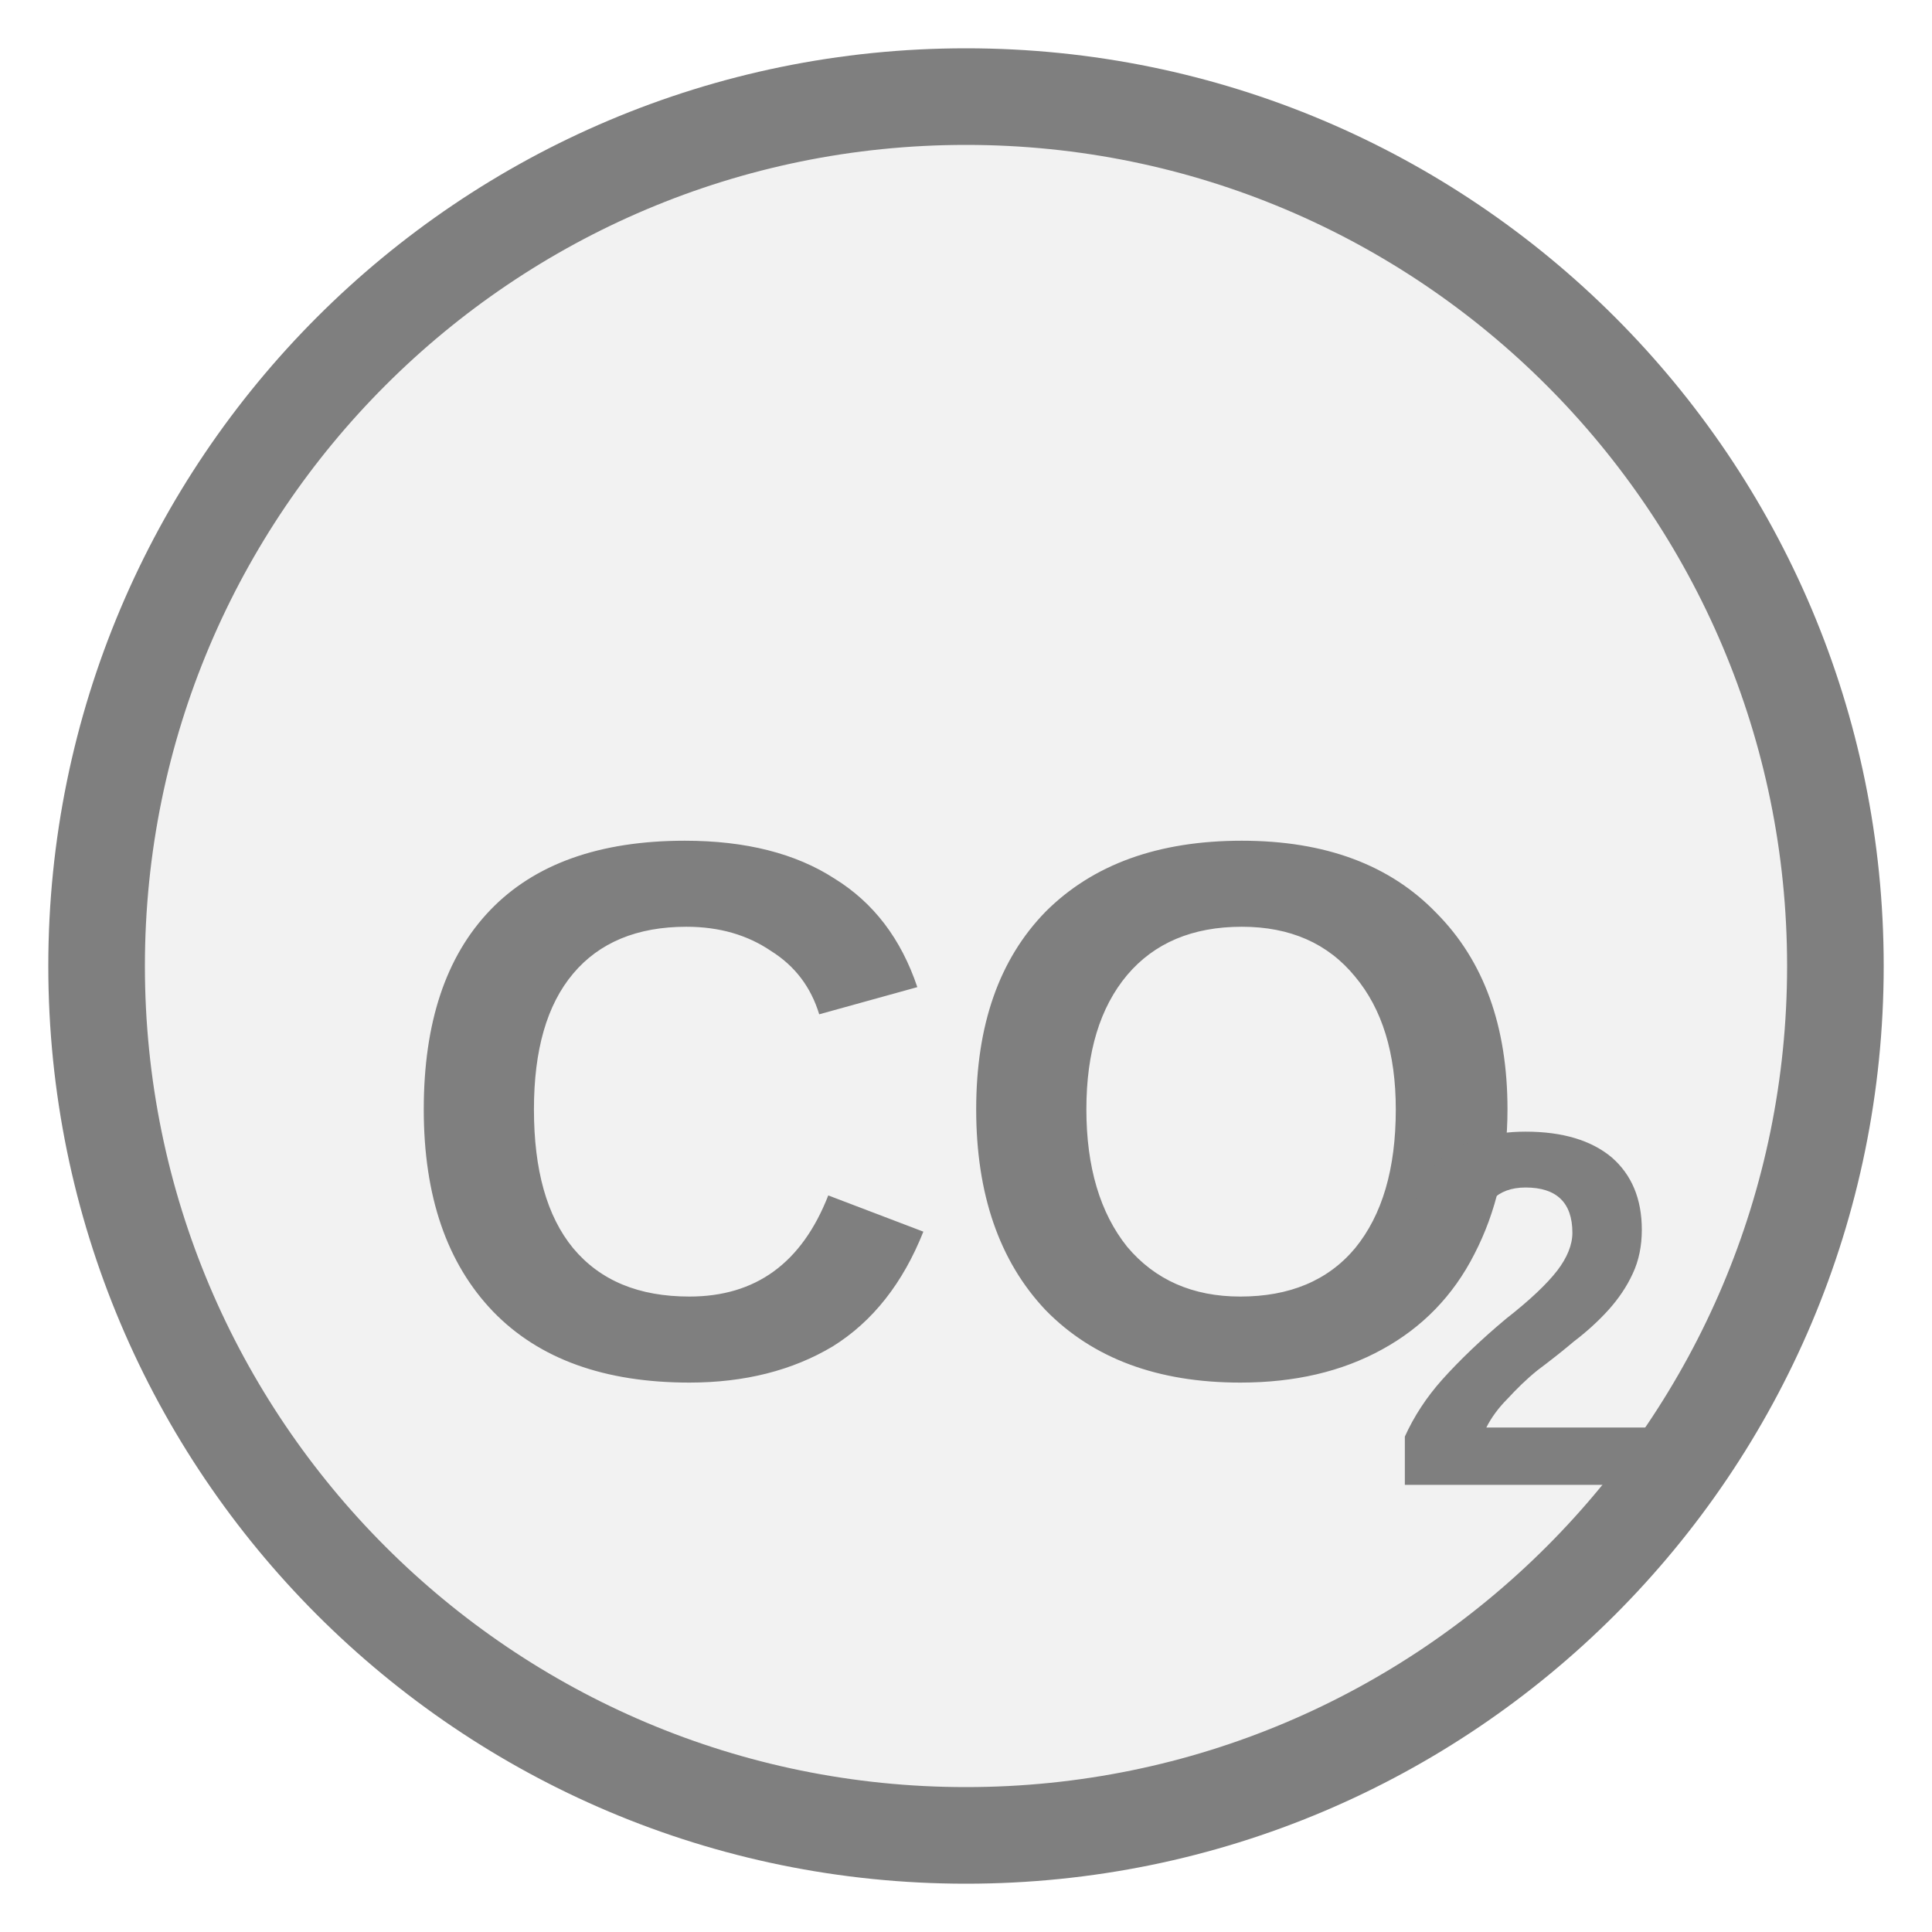
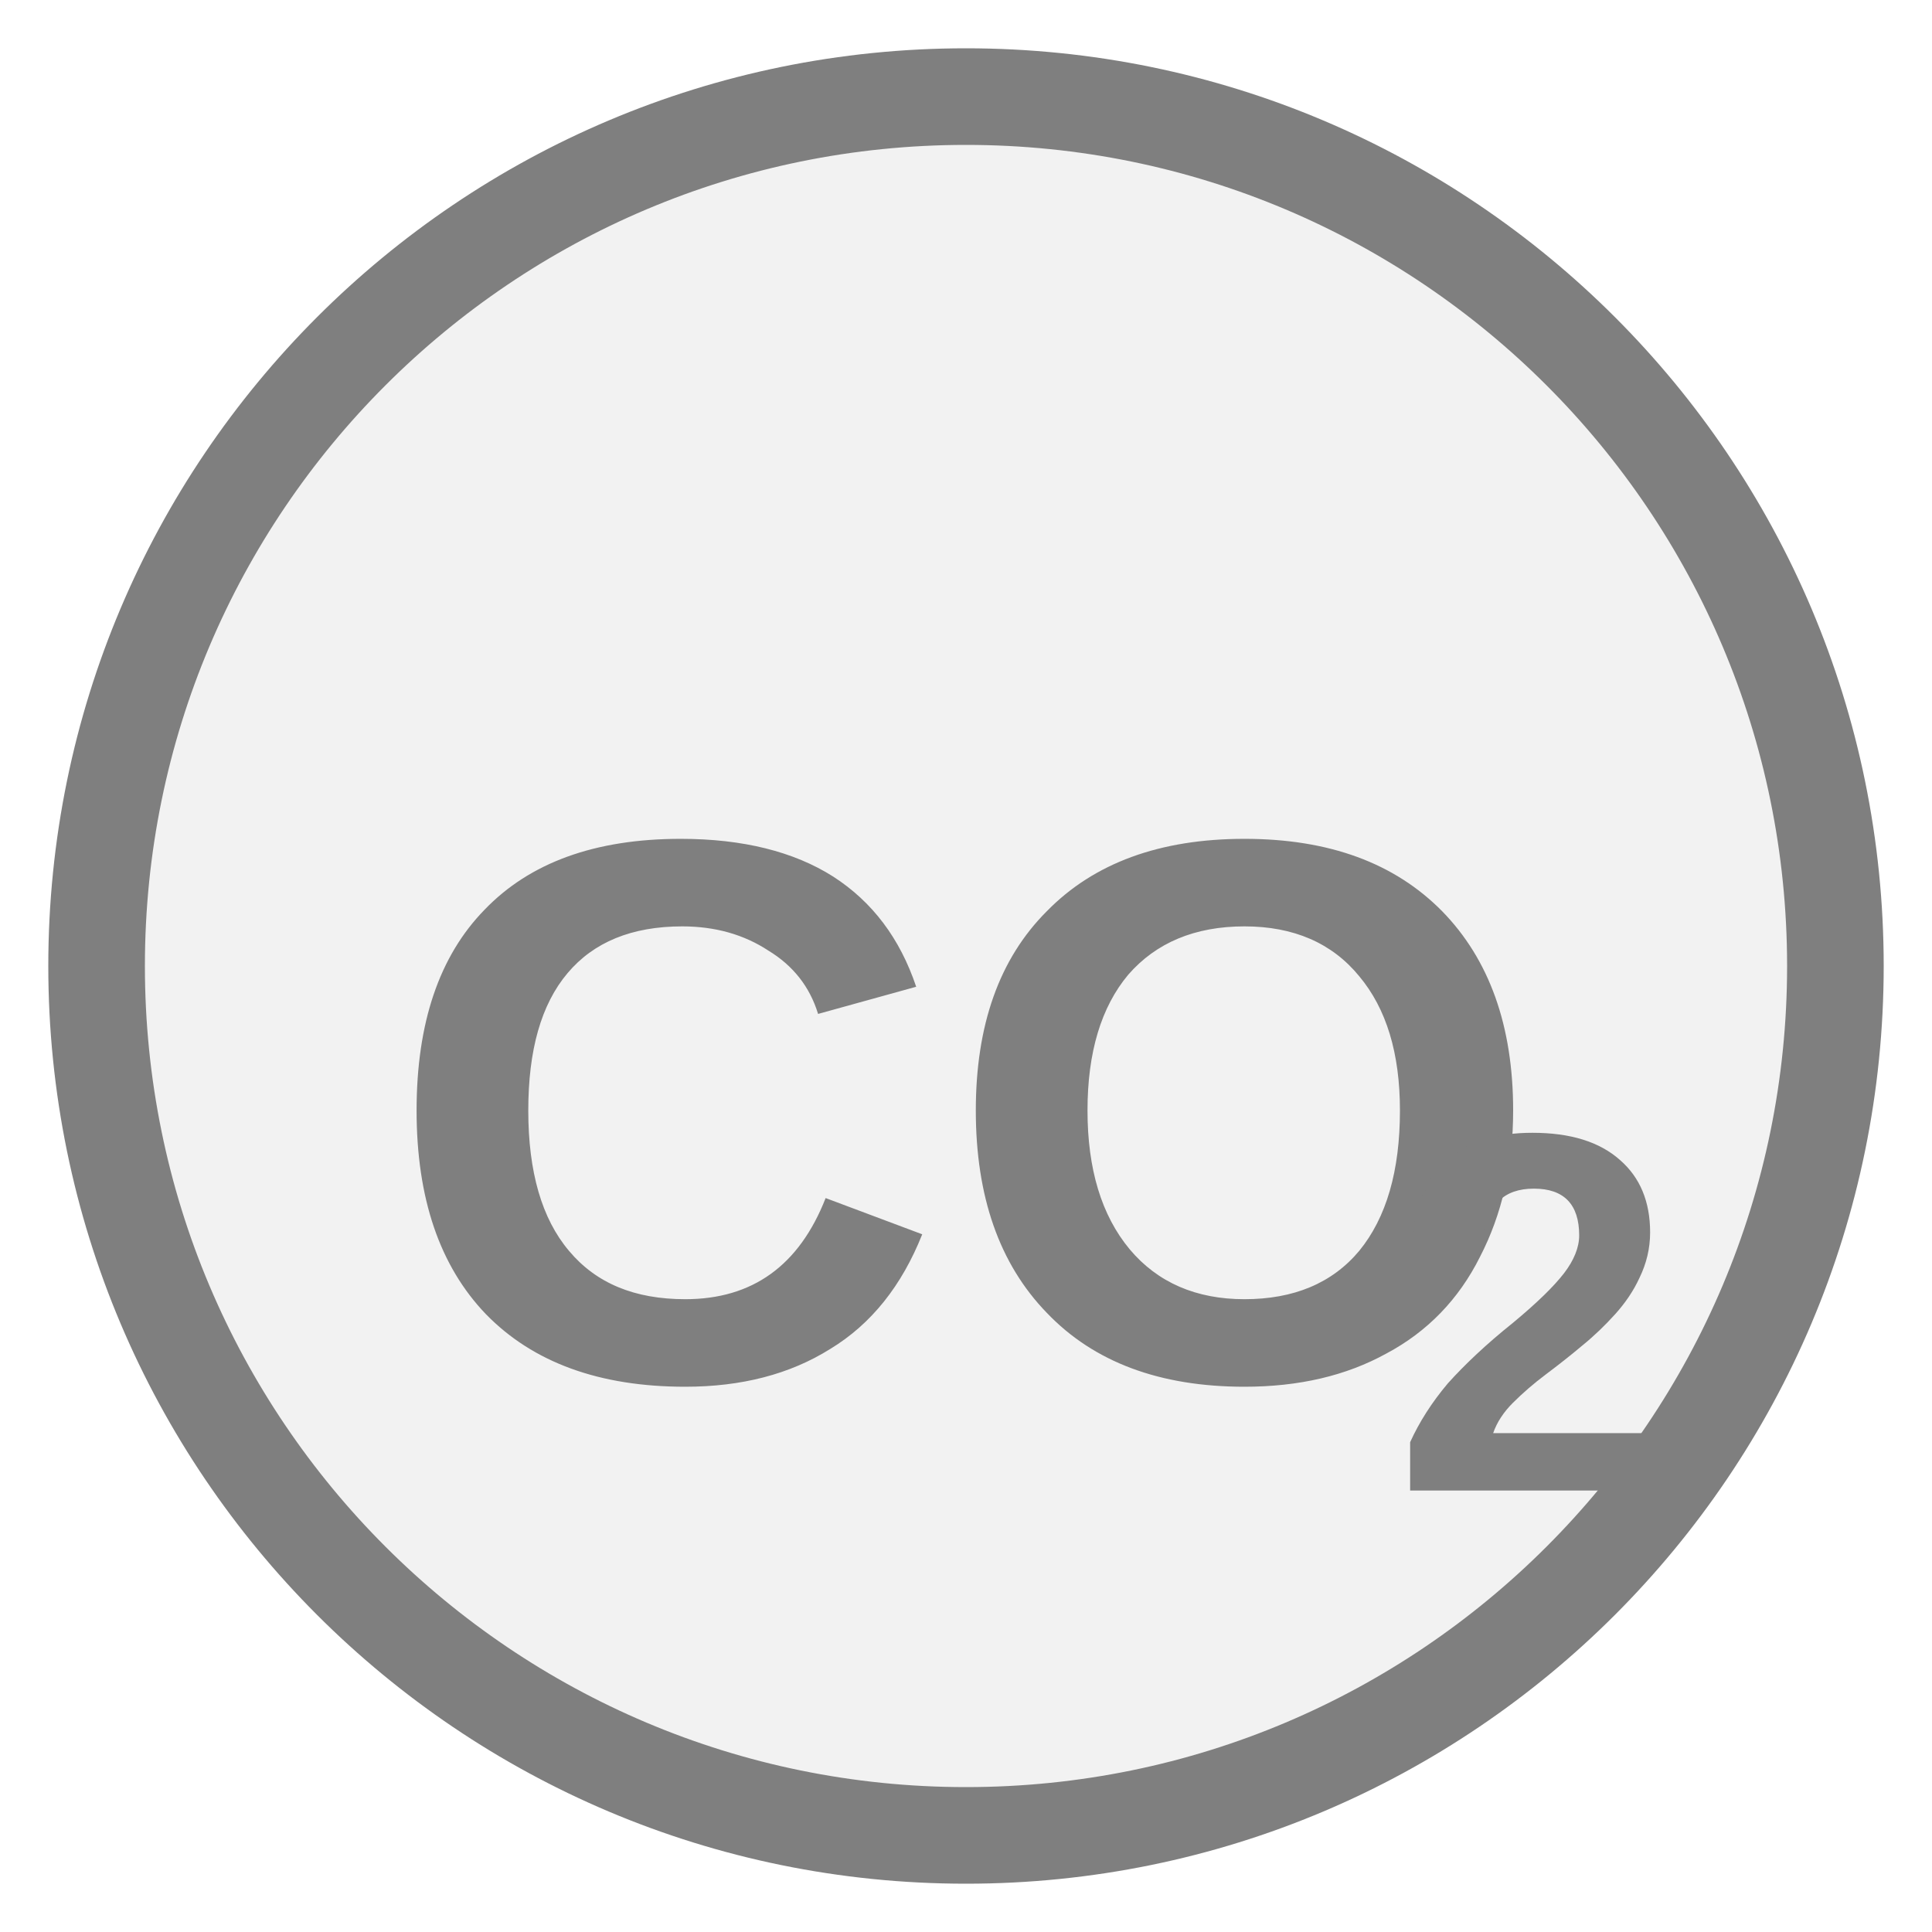
<svg xmlns="http://www.w3.org/2000/svg" width="20px" height="20px" viewBox="0 0 20 20">
  <circle cx="10" cy="10" r="9" fill="#f2f2f2" stroke="#7f7f7f" stroke-width="1" />
-   <text x="10" y="11.99" fill="#7f7f7f" font-family="Arial, Helvetica, sans-serif" font-size="7.92" font-style="normal" font-weight="600" text-anchor="middle" dominant-baseline="middle">CO</text>
-   <text x="14.356" y="13.891" fill="#7f7f7f" font-family="Arial, Helvetica, sans-serif" font-size="5.227" font-style="normal" font-weight="600" text-anchor="start" dominant-baseline="middle">2</text>
+   <text x="10" y="12.002" fill="#7f7f7f" font-family="Arial, Helvetica, sans-serif" font-size="8.019" font-style="normal" font-weight="600" text-anchor="middle" dominant-baseline="middle">CO</text>
+   <text x="14.41" y="13.927" fill="#7f7f7f" font-family="Arial, Helvetica, sans-serif" font-size="5.293" font-style="normal" font-weight="600" text-anchor="start" dominant-baseline="middle">2</text>
</svg>
